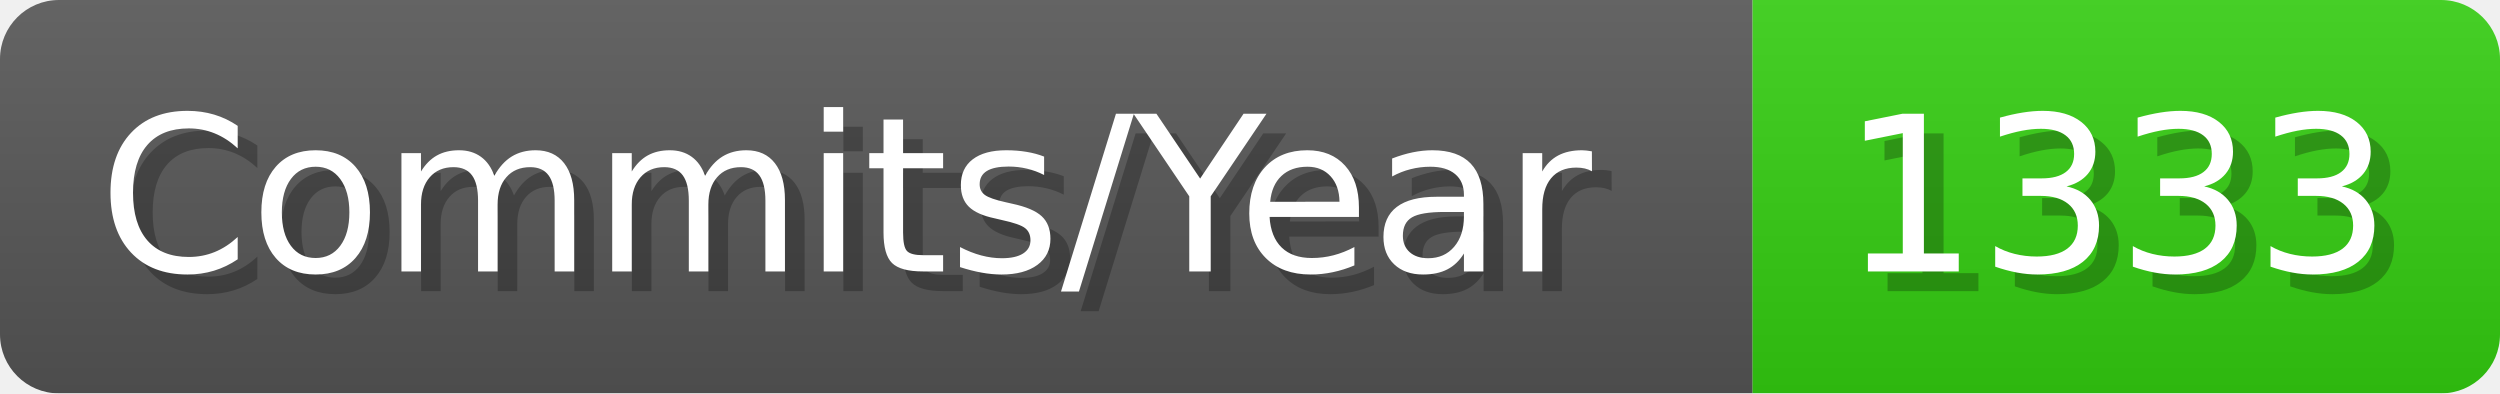
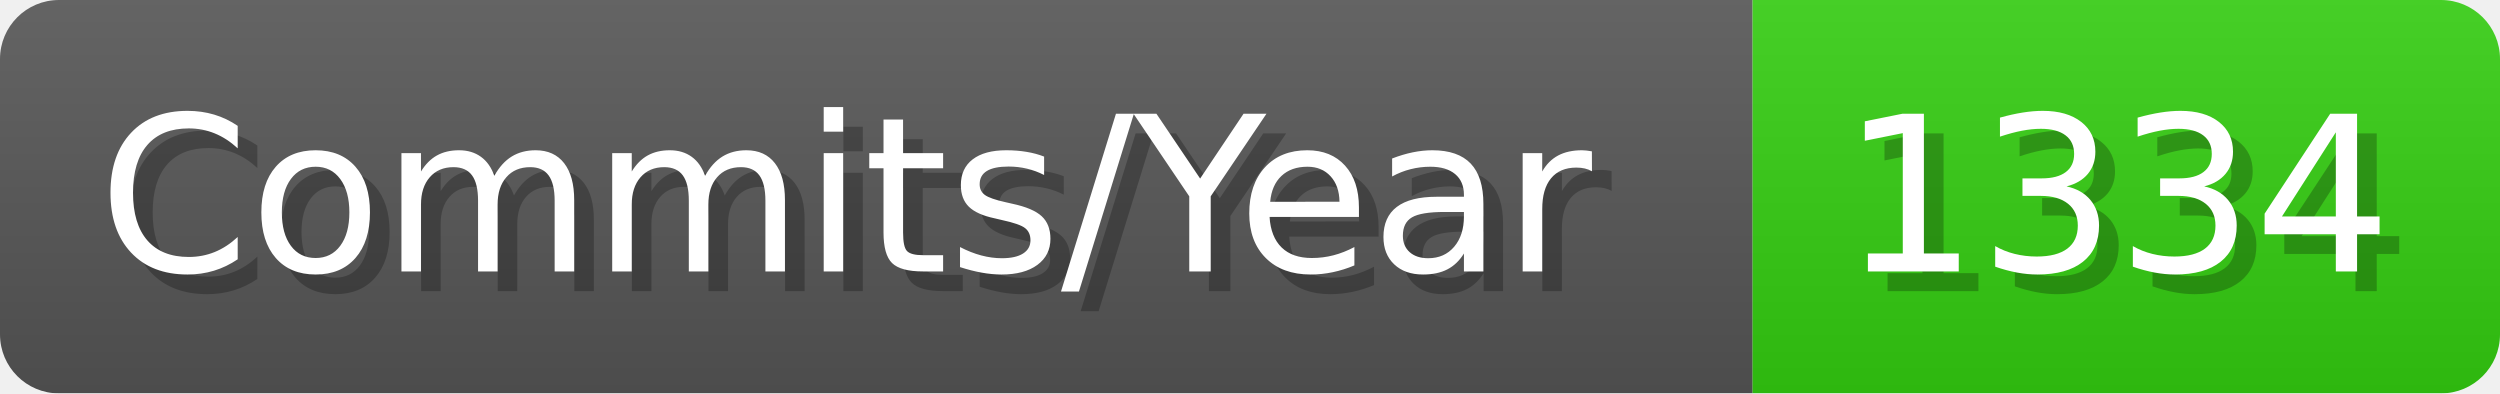
- <svg xmlns="http://www.w3.org/2000/svg" width="127.1" height="20" viewBox="0 0 1271 200" role="img" aria-label="Commits/Year: 1333">
+ <svg xmlns="http://www.w3.org/2000/svg" width="127.1" height="20" viewBox="0 0 1271 200" role="img" aria-label="Commits/Year: 1334">
  <linearGradient id="aUPdi" x2="0" y2="100%">
    <stop offset="0" stop-opacity=".1" stop-color="#EEE" />
    <stop offset="1" stop-opacity=".1" />
  </linearGradient>
  <mask id="WfAiQ">
    <rect width="1271" height="200" rx="30" fill="#FFF" />
  </mask>
  <g mask="url(#WfAiQ)">
    <rect width="891" height="200" fill="#555" />
    <rect width="380" height="200" fill="#3C1" x="891" />
    <rect width="1271" height="200" fill="url(#aUPdi)" />
  </g>
  <g aria-hidden="true" fill="#fff" text-anchor="start" font-family="Verdana,DejaVu Sans,sans-serif" font-size="110">
    <text x="60" y="148" textLength="791" fill="#000" opacity="0.25">Commits/Year</text>
    <text x="50" y="138" textLength="791">Commits/Year</text>
-     <text x="946" y="148" textLength="280" fill="#000" opacity="0.25">1333</text>
-     <text x="936" y="138" textLength="280">1333</text>
+     <text x="946" y="148" textLength="280" fill="#000" opacity="0.25">1334</text>
+     <text x="936" y="138" textLength="280">1334</text>
  </g>
</svg>
